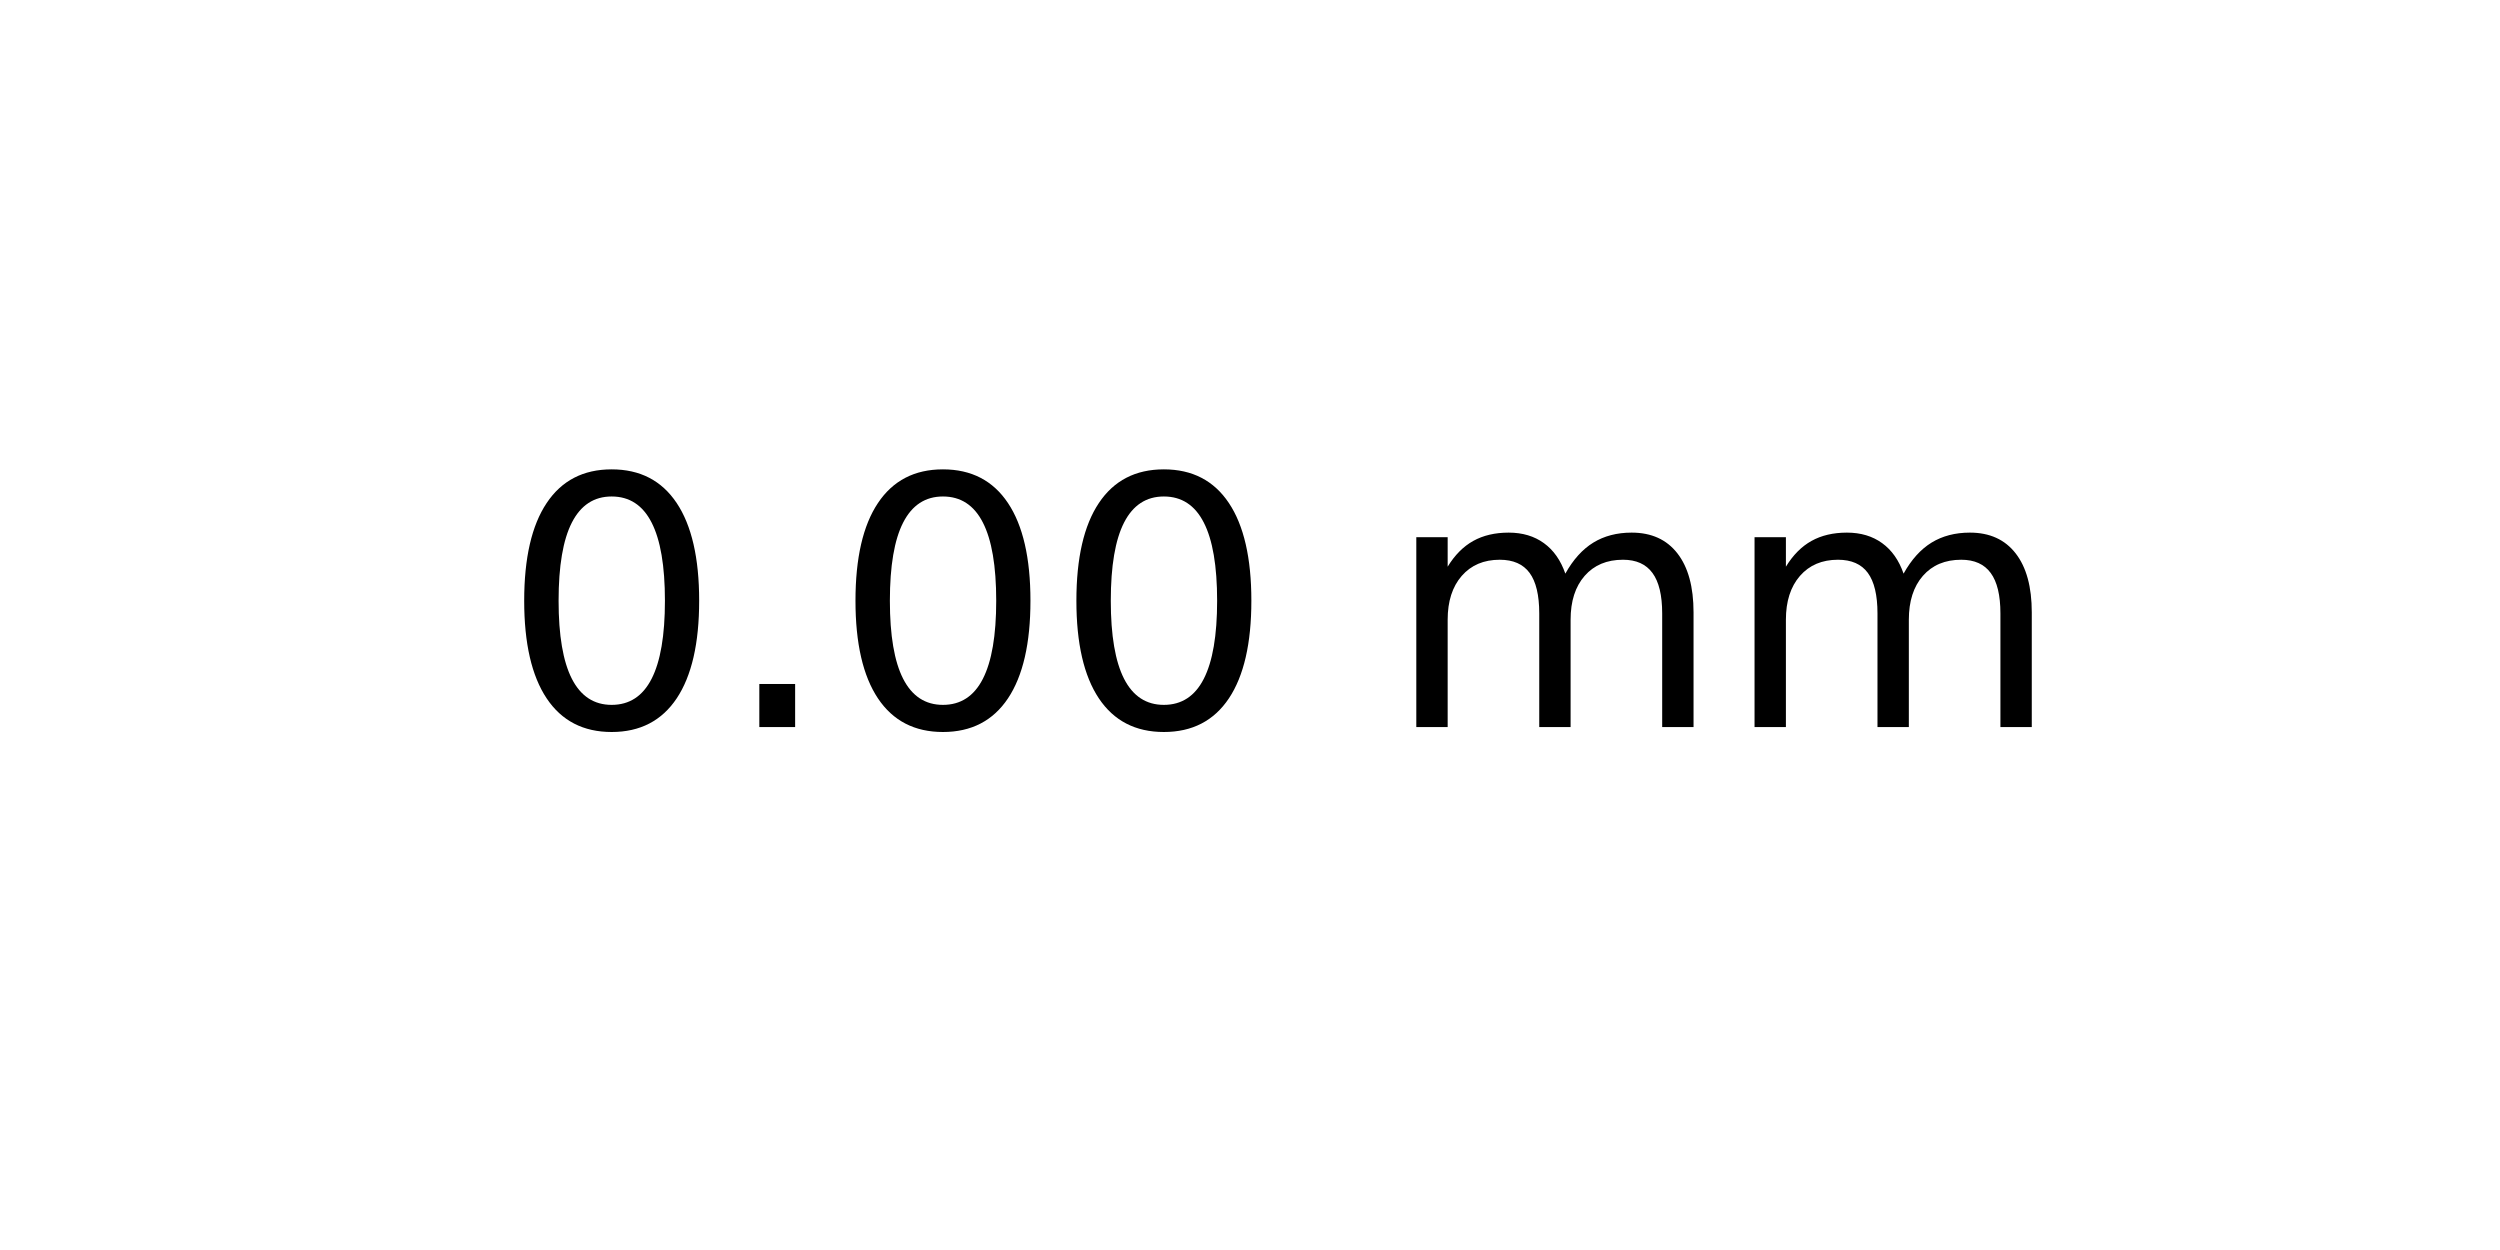
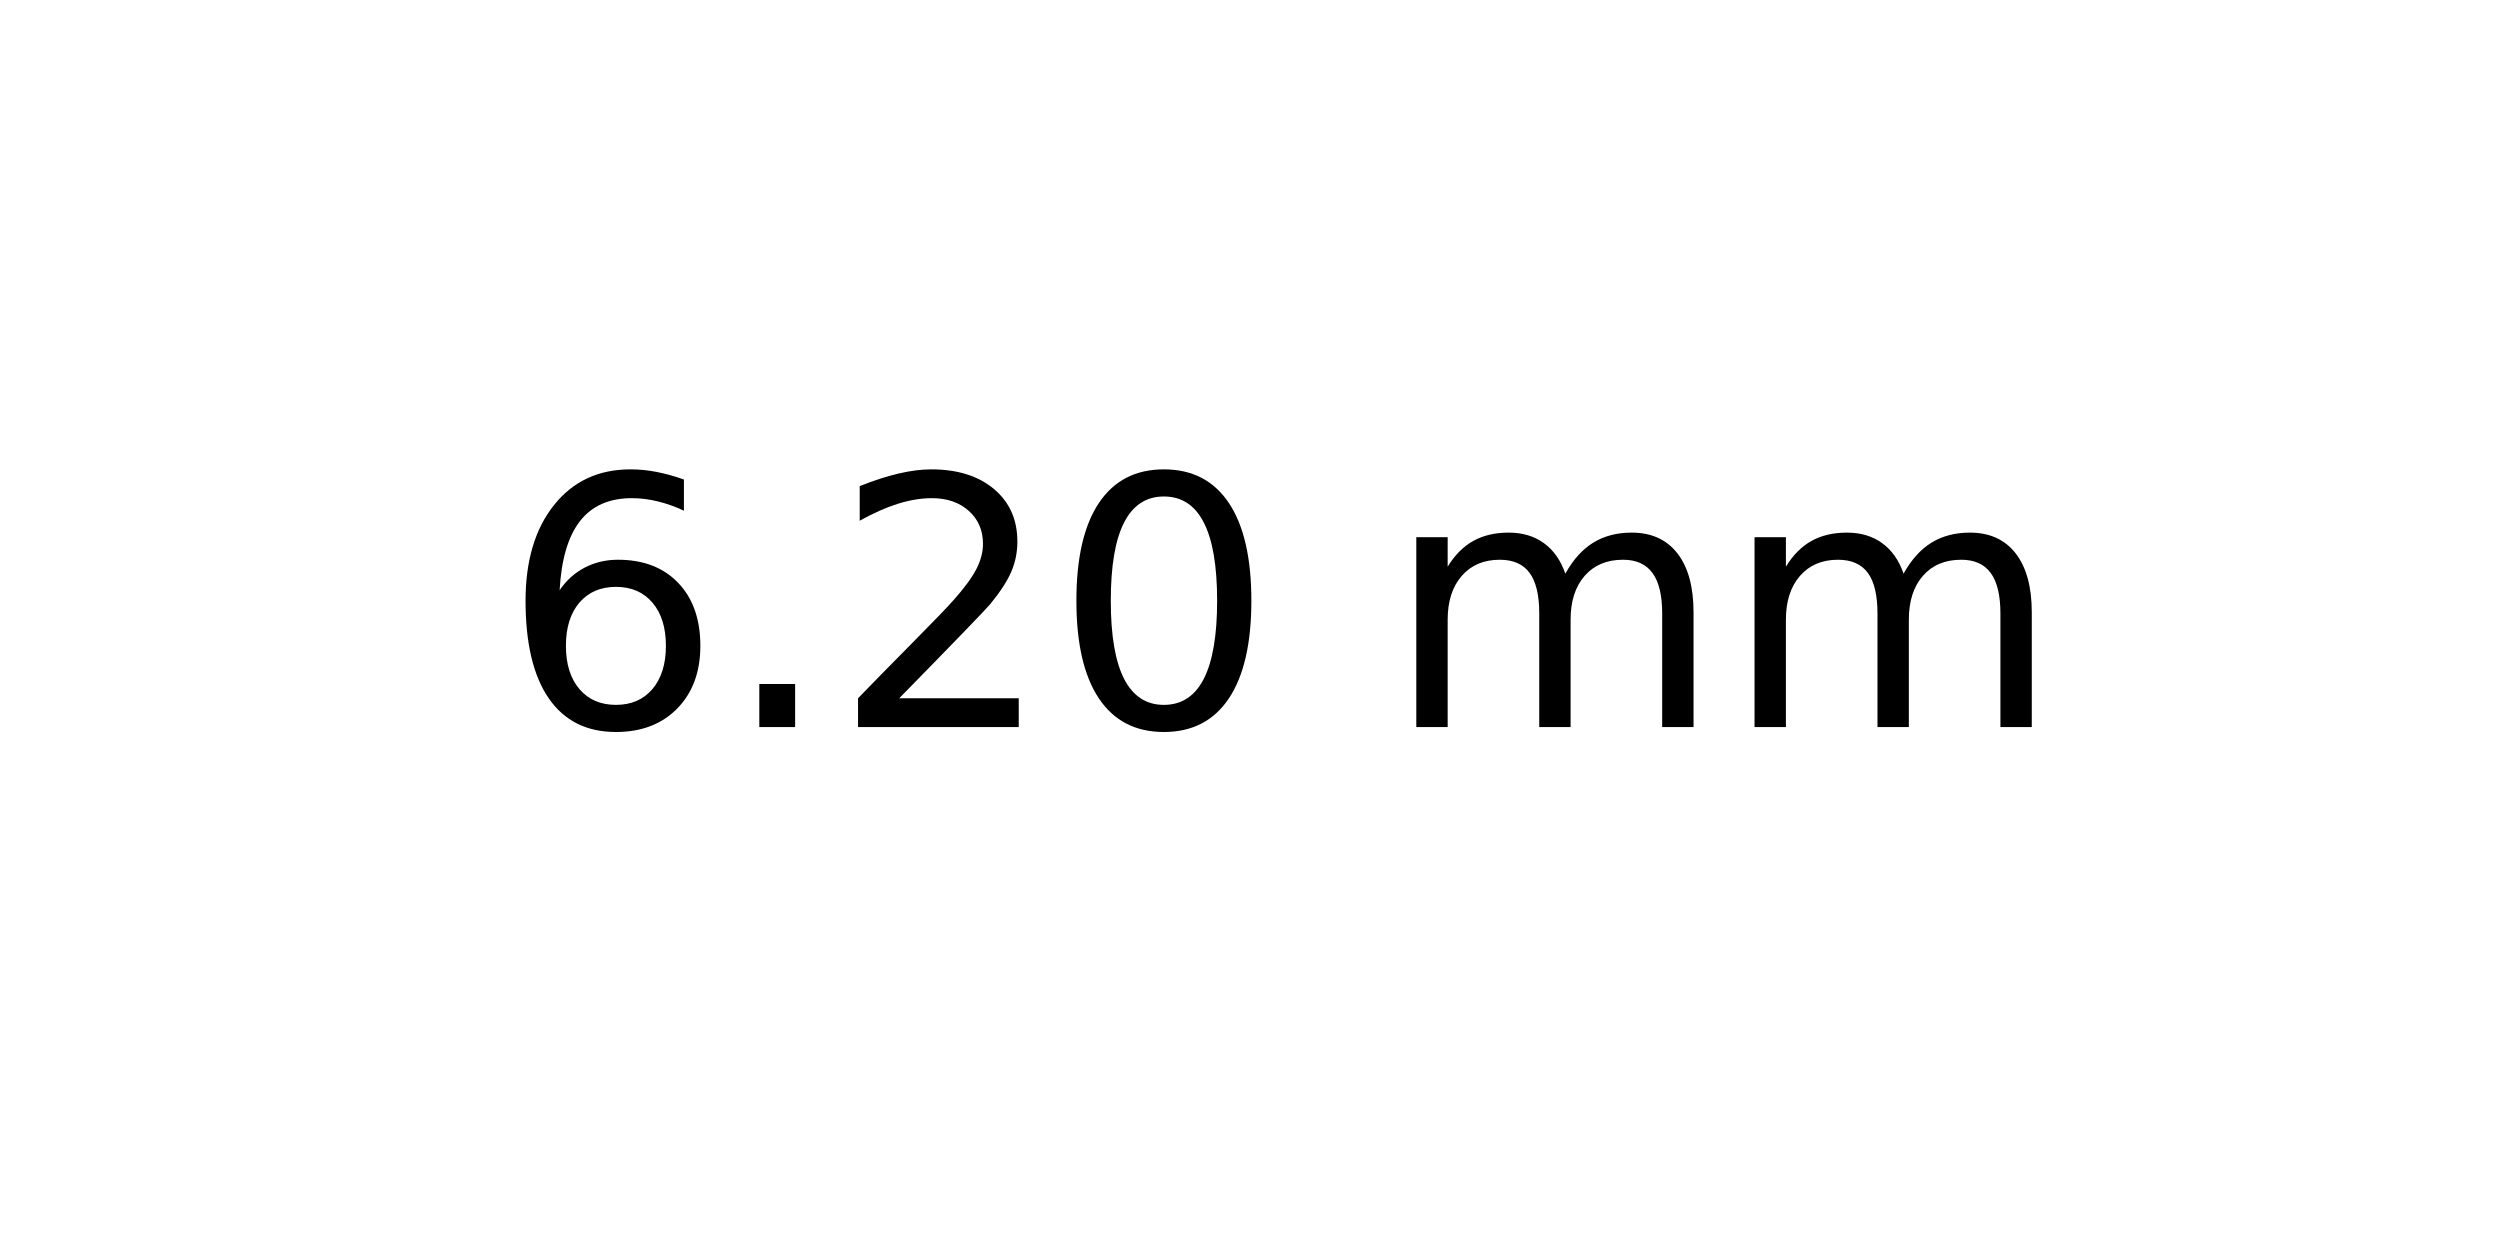
<svg xmlns="http://www.w3.org/2000/svg" xmlns:xlink="http://www.w3.org/1999/xlink" width="72pt" height="36pt" viewBox="0 0 72 36" version="1.1">
  <defs>
    <style type="text/css">*{stroke-linejoin: round; stroke-linecap: butt}</style>
  </defs>
  <g id="figure_1">
    <g id="axes_1">
      <g id="text_1">
        <g transform="translate(14.4375 20.93937) scale(0.1 -0.1)">
          <defs>
+             <path id="DejaVuSans-36" d="M 2113 2584  Q 1688 2584 1439 2293  Q 1191 2003 1191 1497  Q 1191 994 1439 701  Q 1688 409 2113 409  Q 2538 409 2786 701  Q 3034 994 3034 1497  Q 3034 2003 2786 2293  Q 2538 2584 2113 2584  z M 3366 4563  L 3366 3988  Q 3128 4100 2886 4159  Q 2644 4219 2406 4219  Q 1781 4219 1451 3797  Q 1122 3375 1075 2522  Q 1259 2794 1537 2939  Q 1816 3084 2150 3084  Q 2853 3084 3261 2657  Q 3669 2231 3669 1497  Q 3669 778 3244 343  Q 2819 -91 2113 -91  Q 1303 -91 875 529  Q 447 1150 447 2328  Q 447 3434 972 4092  Q 1497 4750 2381 4750  Q 2619 4750 2861 4703  Q 3103 4656 3366 4563  z " transform="scale(0.015625)" />
+             <path id="DejaVuSans-2e" d="M 684 794  L 1344 794  L 1344 0  L 684 0  L 684 794  z " transform="scale(0.015625)" />
+             <path id="DejaVuSans-32" d="M 1228 531  L 3431 531  L 3431 0  L 469 0  L 469 531  Q 828 903 1448 1529  Q 2069 2156 2228 2338  Q 2531 2678 2651 2914  Q 2772 3150 2772 3378  Q 2772 3750 2511 3984  Q 2250 4219 1831 4219  Q 1534 4219 1204 4116  Q 875 4013 500 3803  L 500 4441  Q 881 4594 1212 4672  Q 1544 4750 1819 4750  Q 2544 4750 2975 4387  Q 3406 4025 3406 3419  Q 3406 3131 3298 2873  Q 3191 2616 2906 2266  Q 2828 2175 2409 1742  Q 1991 1309 1228 531  z " transform="scale(0.015625)" />
            <path id="DejaVuSans-30" d="M 2034 4250  Q 1547 4250 1301 3770  Q 1056 3291 1056 2328  Q 1056 1369 1301 889  Q 1547 409 2034 409  Q 2525 409 2770 889  Q 3016 1369 3016 2328  Q 3016 3291 2770 3770  Q 2525 4250 2034 4250  z M 2034 4750  Q 2819 4750 3233 4129  Q 3647 3509 3647 2328  Q 3647 1150 3233 529  Q 2819 -91 2034 -91  Q 1250 -91 836 529  Q 422 1150 422 2328  Q 422 3509 836 4129  Q 1250 4750 2034 4750  z " transform="scale(0.015625)" />
-             <path id="DejaVuSans-2e" d="M 684 794  L 1344 794  L 1344 0  L 684 0  L 684 794  z " transform="scale(0.015625)" />
            <path id="DejaVuSans-20" transform="scale(0.015625)" />
            <path id="DejaVuSans-6d" d="M 3328 2828  Q 3544 3216 3844 3400  Q 4144 3584 4550 3584  Q 5097 3584 5394 3201  Q 5691 2819 5691 2113  L 5691 0  L 5113 0  L 5113 2094  Q 5113 2597 4934 2840  Q 4756 3084 4391 3084  Q 3944 3084 3684 2787  Q 3425 2491 3425 1978  L 3425 0  L 2847 0  L 2847 2094  Q 2847 2600 2669 2842  Q 2491 3084 2119 3084  Q 1678 3084 1418 2786  Q 1159 2488 1159 1978  L 1159 0  L 581 0  L 581 3500  L 1159 3500  L 1159 2956  Q 1356 3278 1631 3431  Q 1906 3584 2284 3584  Q 2666 3584 2933 3390  Q 3200 3197 3328 2828  z " transform="scale(0.015625)" />
          </defs>
-           <use xlink:href="#DejaVuSans-30" />
+           <use xlink:href="#DejaVuSans-36" />
          <use xlink:href="#DejaVuSans-2e" x="63.623" />
-           <use xlink:href="#DejaVuSans-30" x="95.41" />
+           <use xlink:href="#DejaVuSans-32" x="95.41" />
          <use xlink:href="#DejaVuSans-30" x="159.033" />
          <use xlink:href="#DejaVuSans-20" x="222.656" />
          <use xlink:href="#DejaVuSans-6d" x="254.443" />
          <use xlink:href="#DejaVuSans-6d" x="351.855" />
        </g>
      </g>
    </g>
  </g>
</svg>
